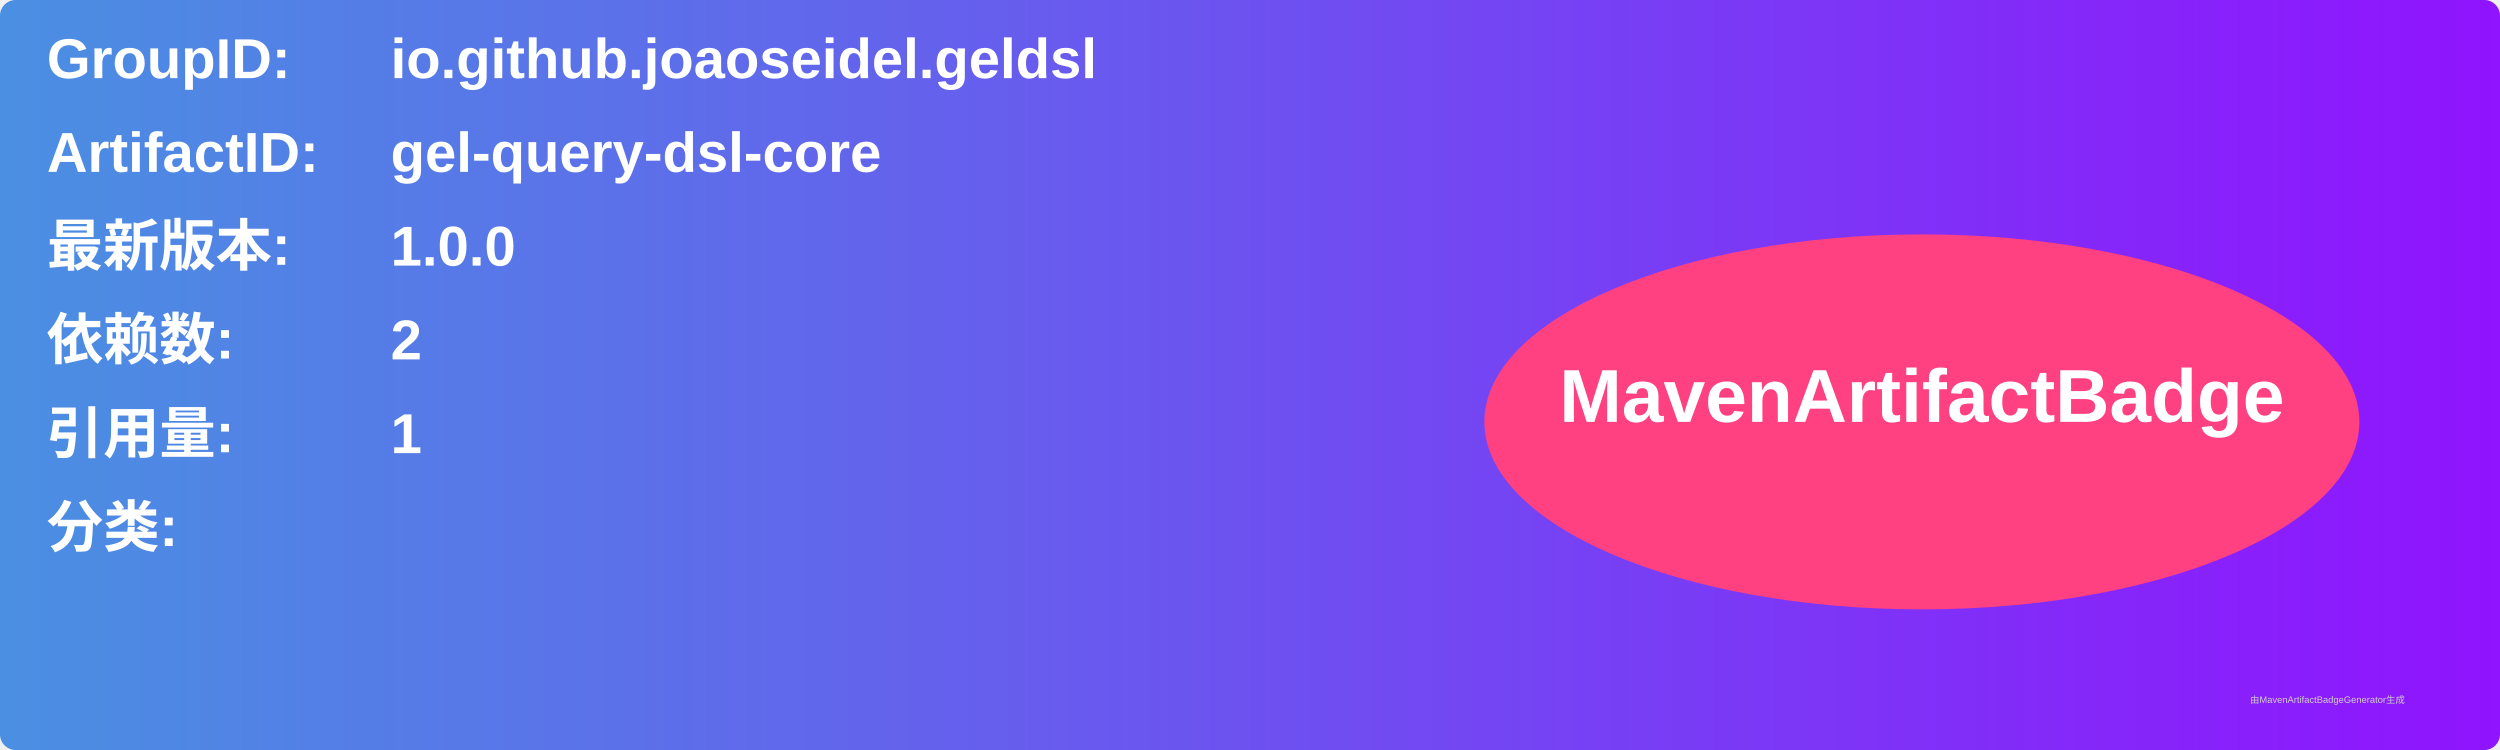
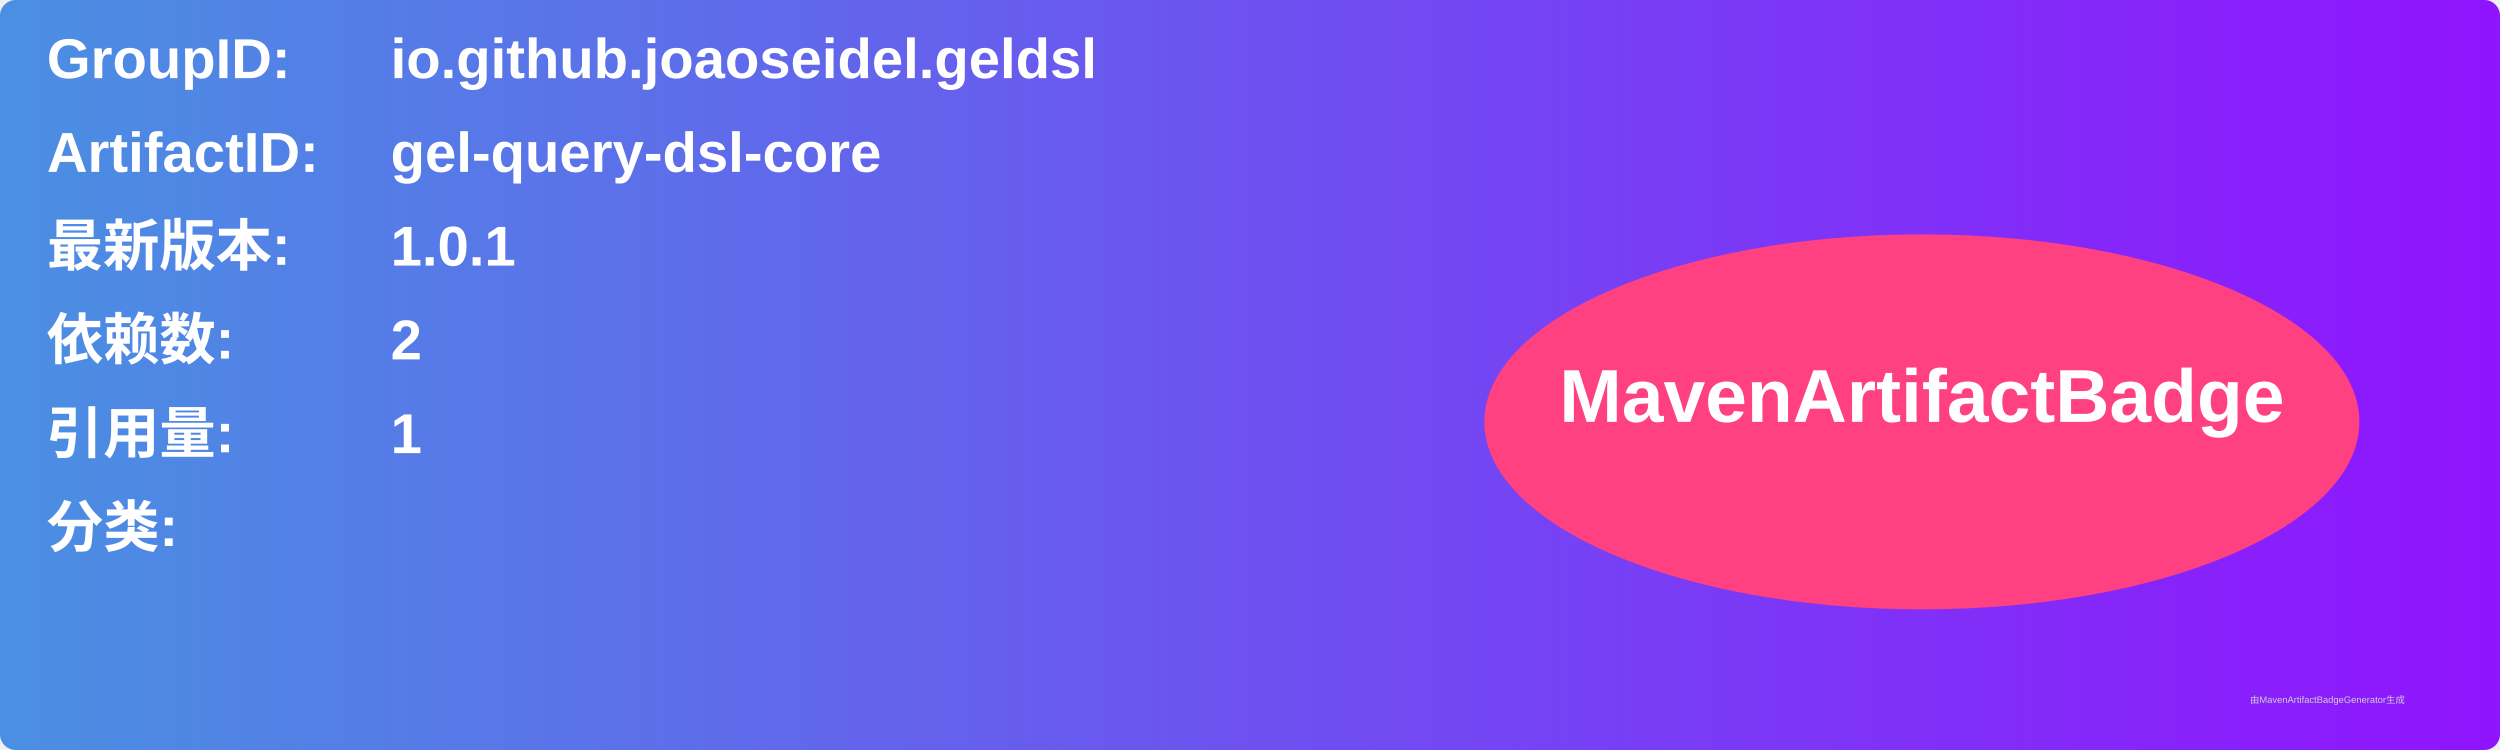
<svg xmlns="http://www.w3.org/2000/svg" width="800" height="240" viewBox="0 0 800 240">
  <linearGradient id="grad" x1="0%" y1="0%" x2="100%" y2="0%">
    <stop offset="0%" stop-color="#4a90e2" />
    <stop offset="100%" stop-color="#9013fe" />
  </linearGradient>
  <rect width="100%" height="100%" rx="5" ry="5" fill="url(#grad)" />
  <g transform="translate(15, 15)">
    <text x="0" y="10" font-family="Arial" font-size="18" fill="white" font-weight="bold" width="260">GroupID:</text>
    <text x="110" y="10" font-family="Arial" font-size="18" fill="white" font-weight="bold" width="460">io.github.joaoseidel.geldsl</text>
    <text x="0" y="40" font-family="Arial" font-size="18" fill="white" font-weight="bold" width="260">ArtifactID:</text>
    <text x="110" y="40" font-family="Arial" font-size="18" fill="white" font-weight="bold" width="460">gel-query-dsl-core</text>
    <text x="0" y="70" font-family="Arial" font-size="18" fill="white" font-weight="bold">最新版本:</text>
    <text x="110" y="70" font-family="Arial" font-size="18" fill="white" font-weight="bold">
-       <tspan font-weight="bold">1.0.0</tspan>
+       <tspan font-weight="bold">1.0.1</tspan>
    </text>
    <text x="0" y="100" font-family="Arial" font-size="18" fill="white" font-weight="bold">依赖数: </text>
    <text x="110" y="100" font-family="Arial" font-size="18" fill="white">
      <tspan font-weight="bold">2</tspan>
    </text>
    <text x="0" y="130" font-family="Arial" font-size="18" fill="white" font-weight="bold">引用量: </text>
    <text x="110" y="130" font-family="Arial" font-size="18" fill="white">
      <tspan font-weight="bold">1</tspan>
    </text>
    <text x="0" y="160" font-family="Arial" font-size="18" fill="white" font-weight="bold">分类:</text>
    <text x="10" y="190" font-family="Arial" font-size="10" fill="white">
      <tspan font-weight="bold" />
    </text>
    <ellipse cx="600" cy="120" rx="140" ry="60" fill="#ff4081" />
    <text x="600" y="120" text-anchor="middle" font-family="Arial" font-size="24" fill="white" font-weight="bold">MavenArtifactBadge</text>
  </g>
  <text x="720" y="225" font-family="Arial" font-size="3" fill="#d0d0d0">由MavenArtifactBadgeGenerator生成</text>
</svg>
